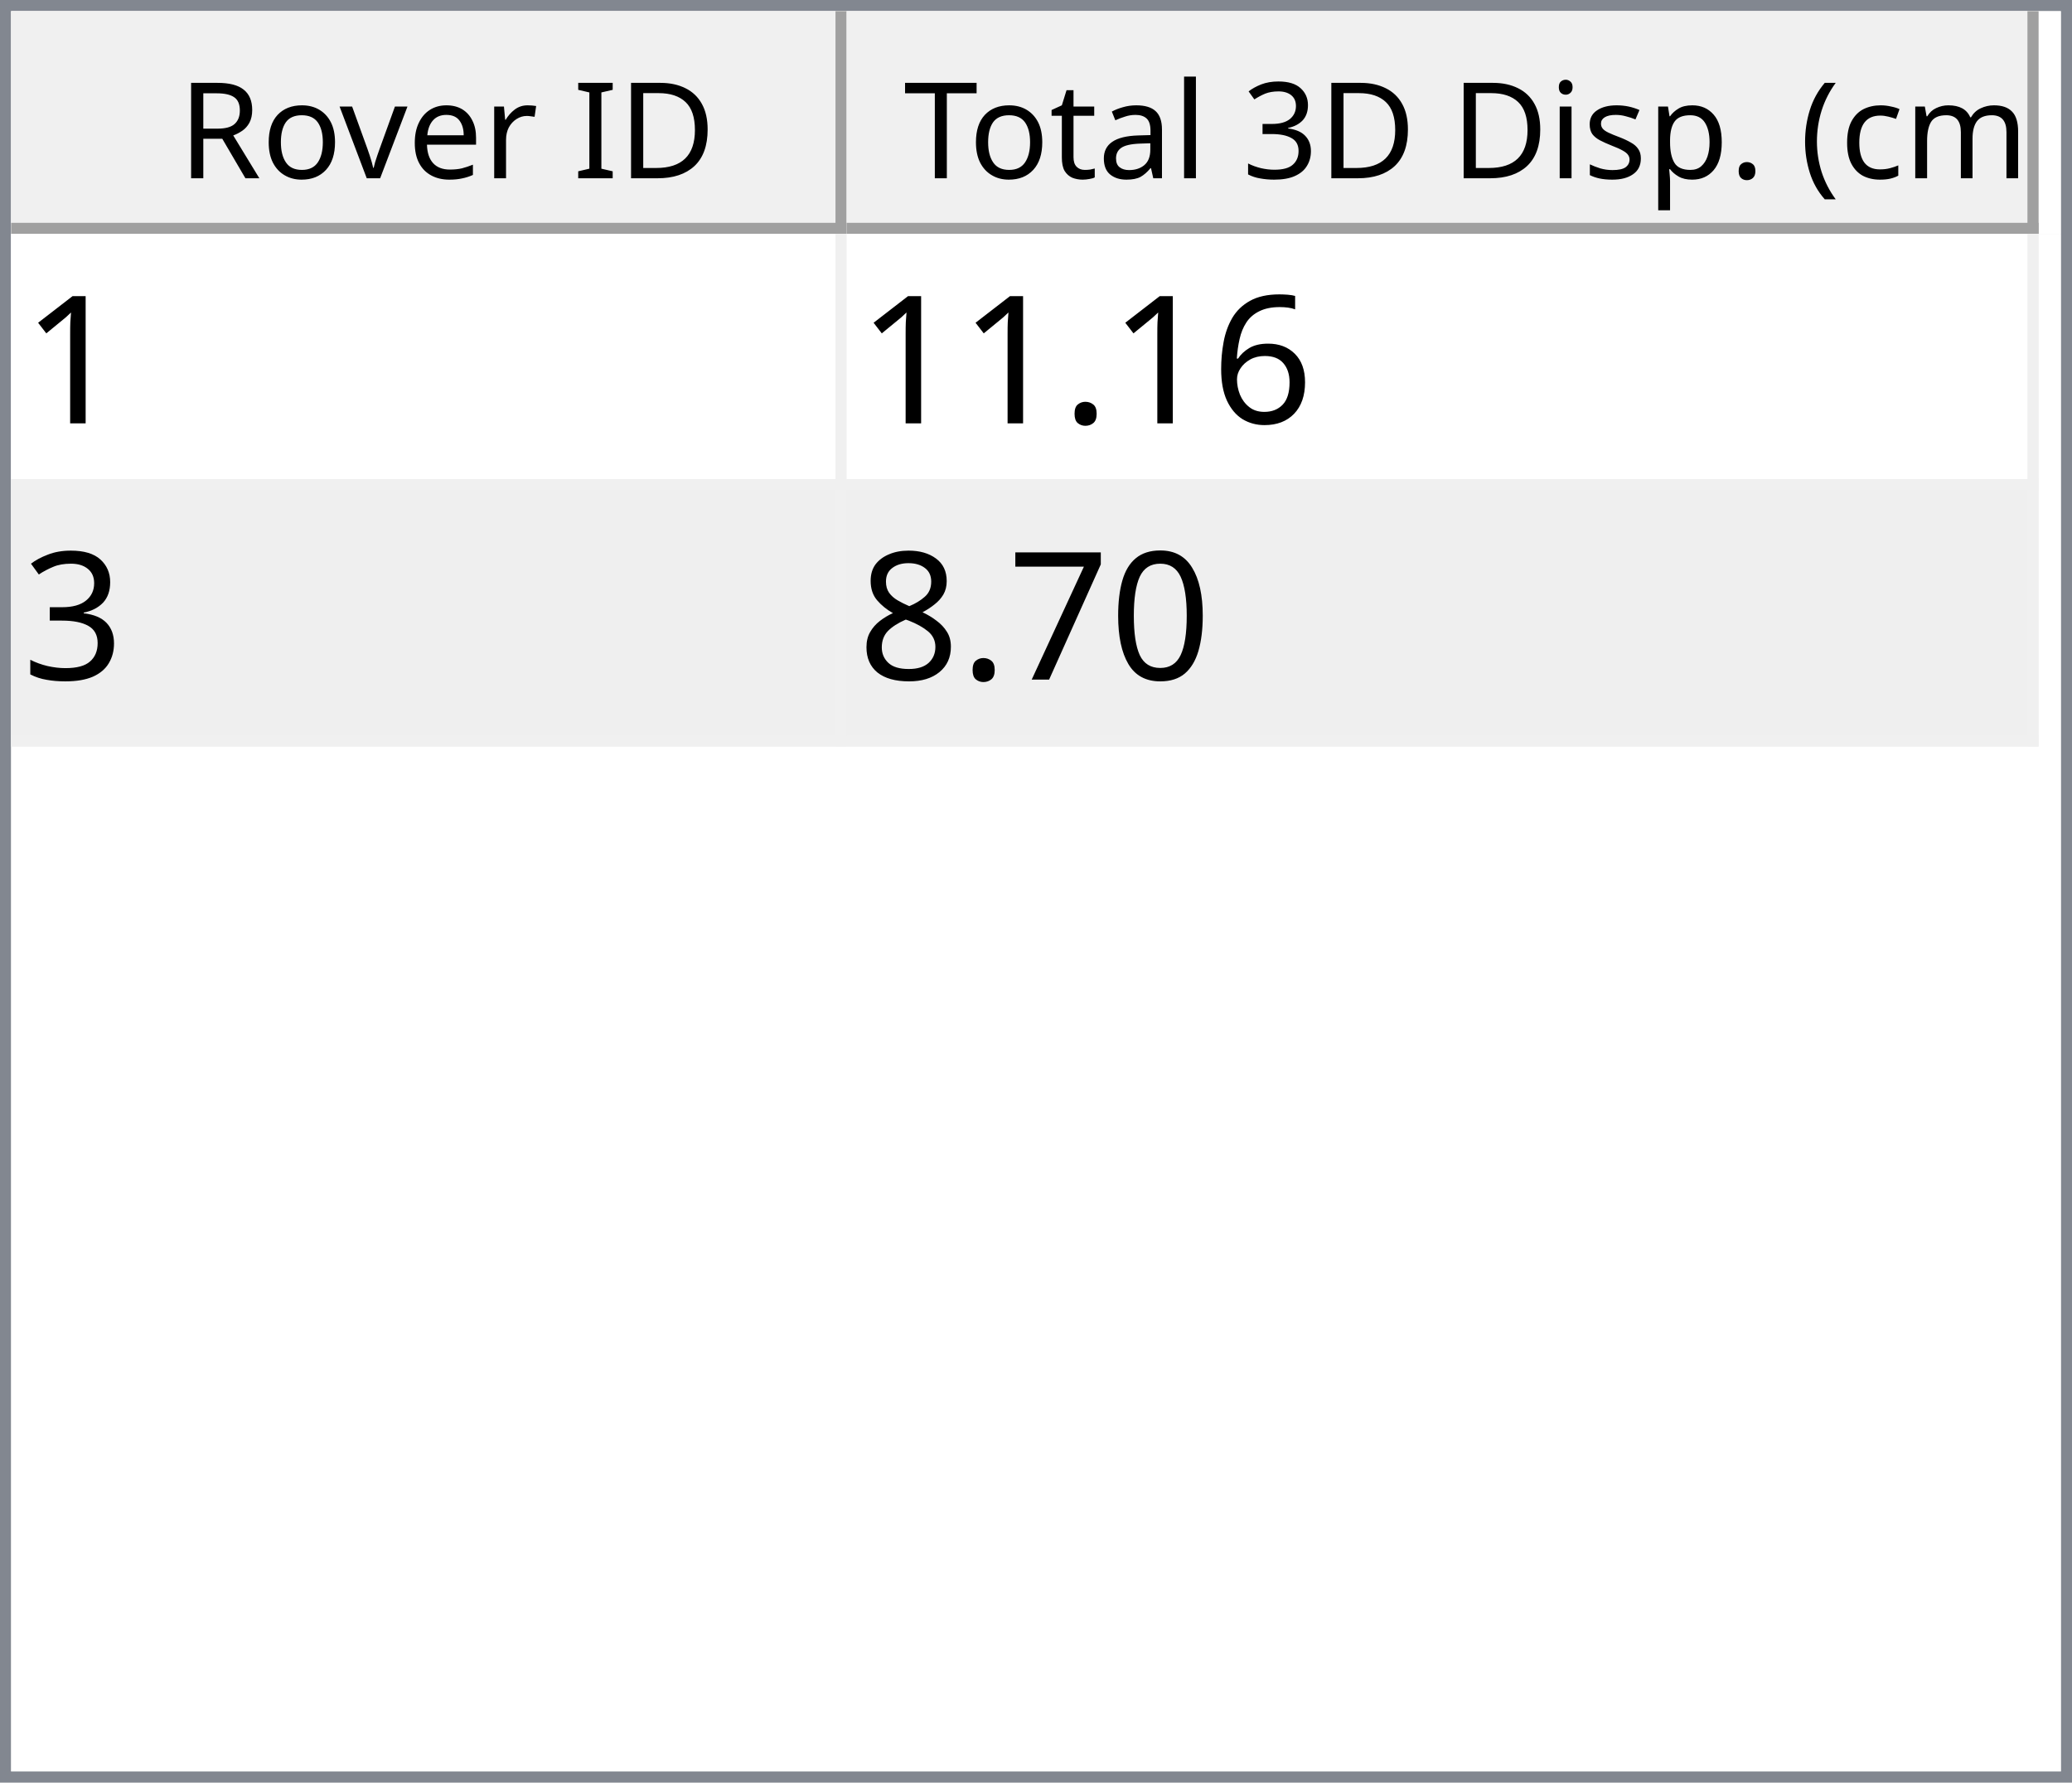
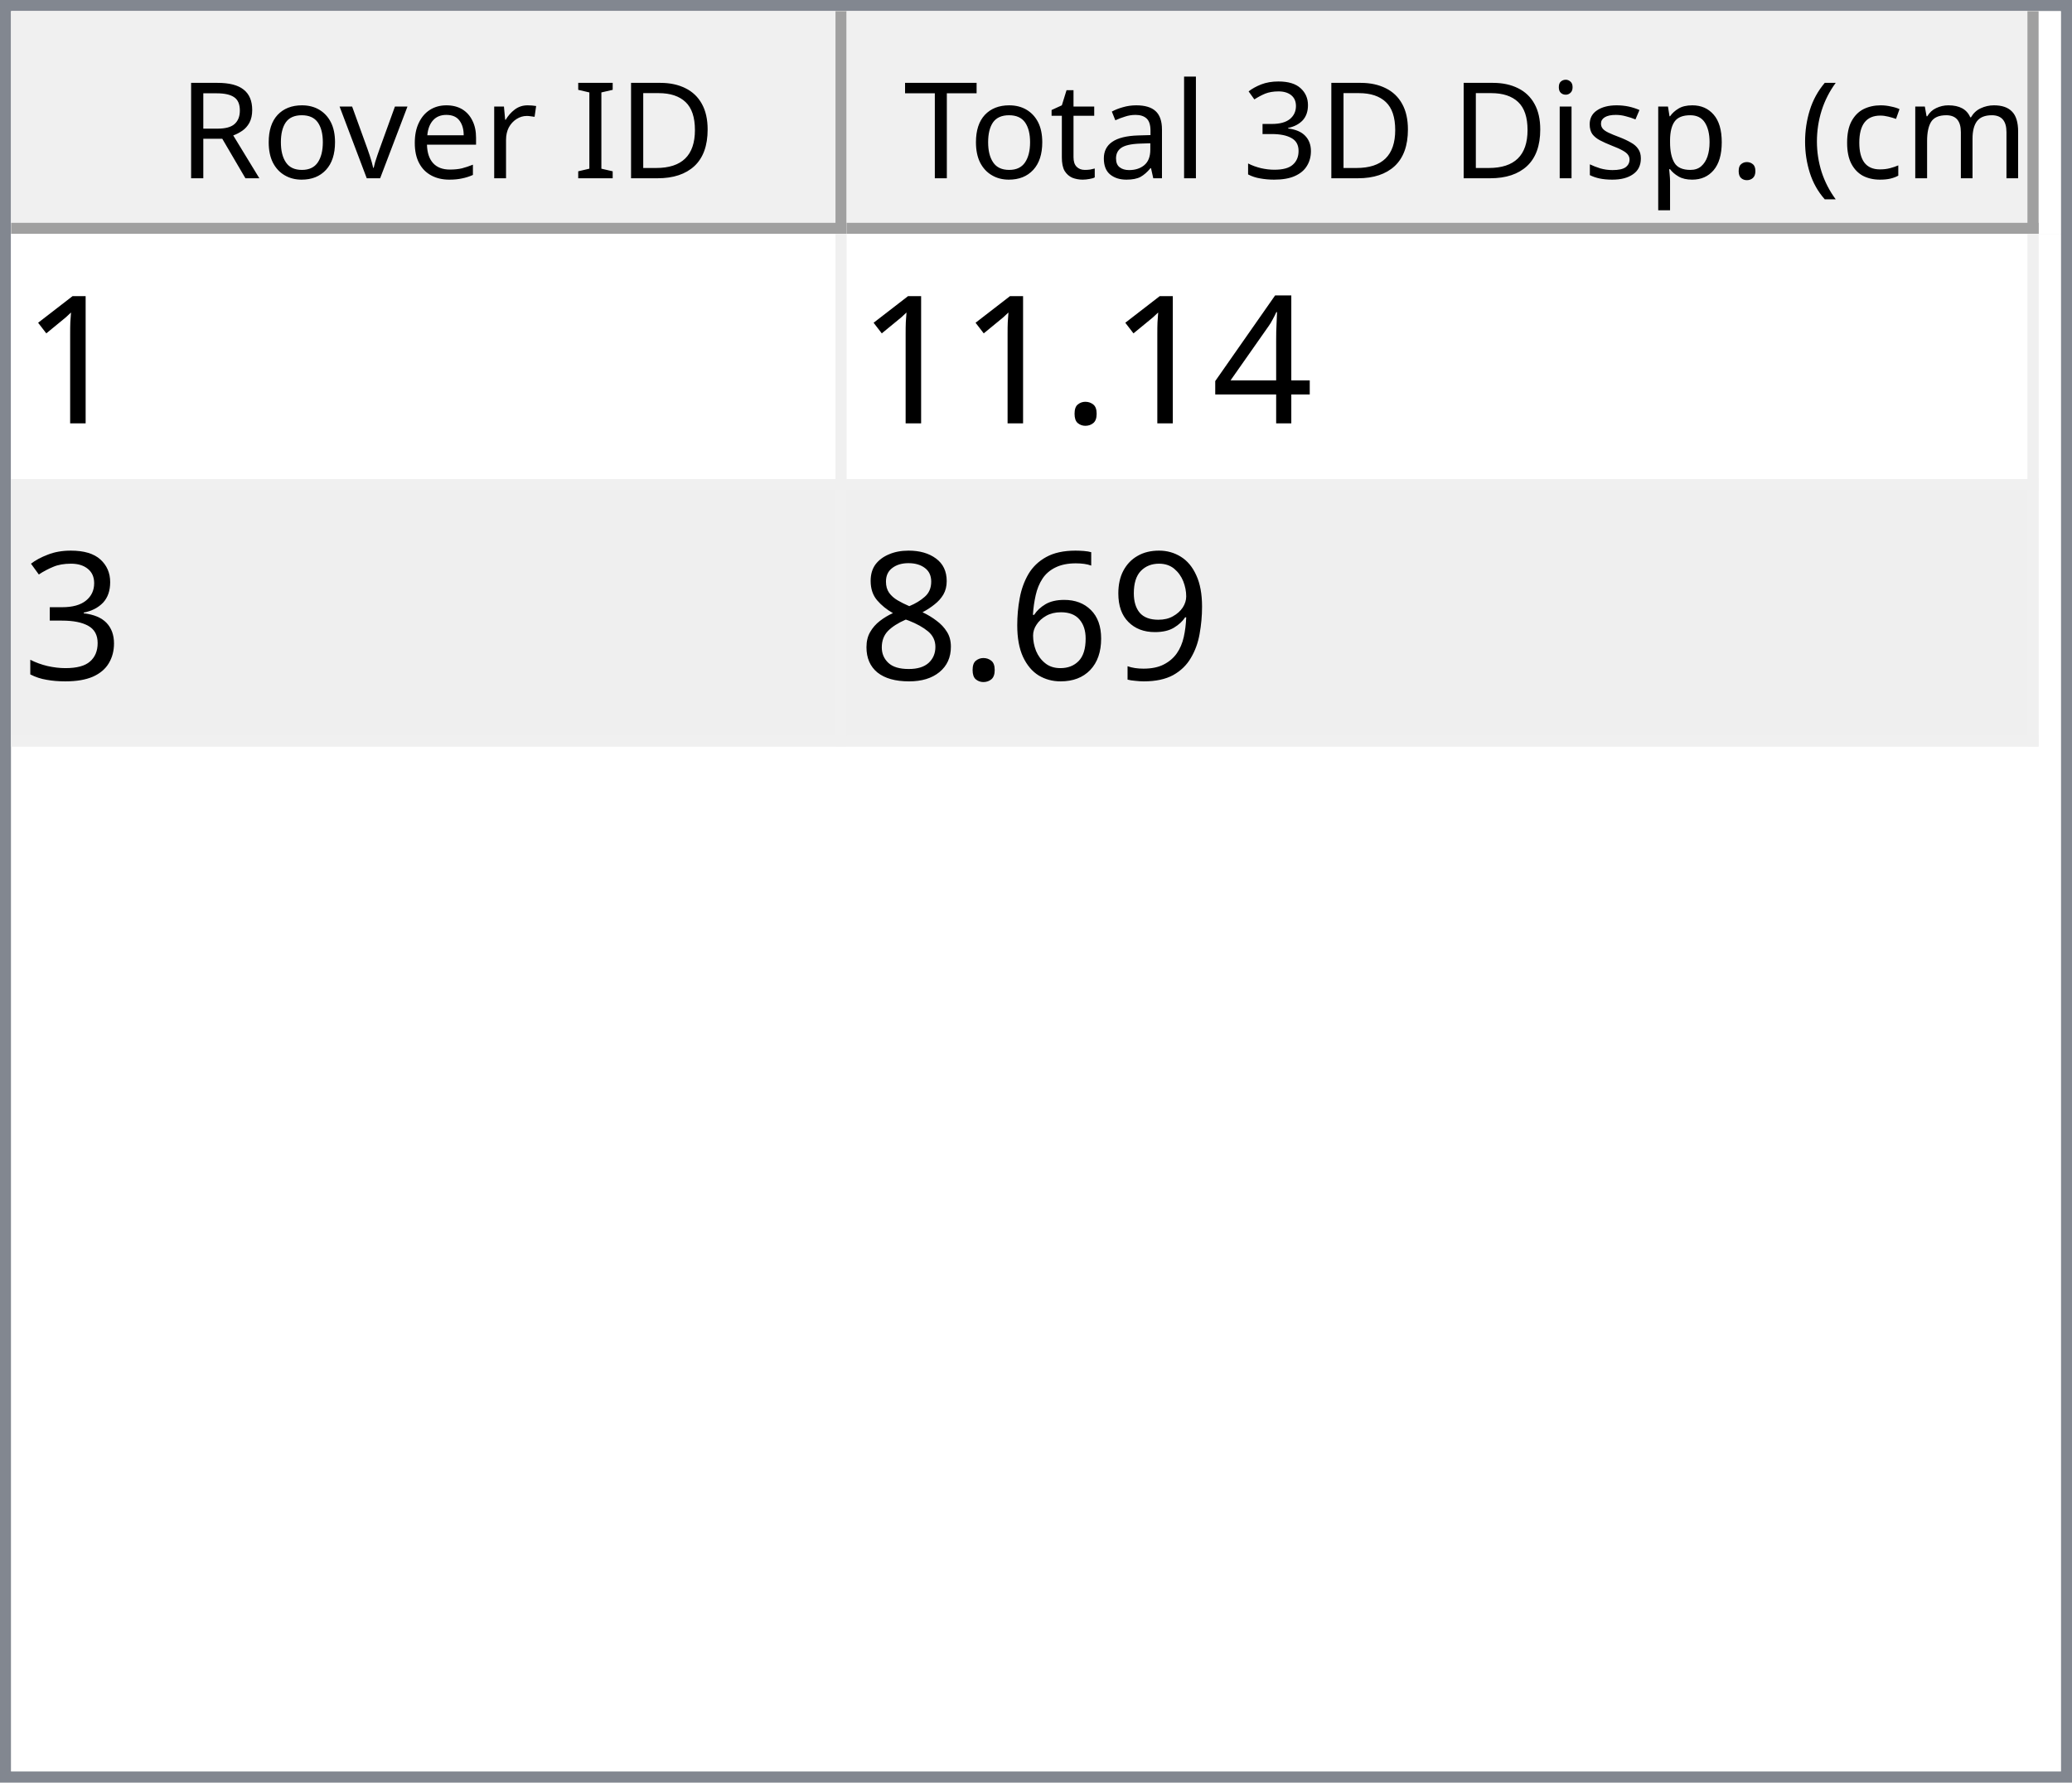
<svg xmlns="http://www.w3.org/2000/svg" style="fill-opacity:1; color-rendering:auto; color-interpolation:auto; text-rendering:auto; stroke:black; stroke-linecap:square; stroke-miterlimit:10; shape-rendering:auto; stroke-opacity:1; fill:black; stroke-dasharray:none; font-weight:normal; stroke-width:1; font-family:'Dialog'; font-style:normal; stroke-linejoin:miter; font-size:12px; stroke-dashoffset:0; image-rendering:auto;" width="186" height="160">
  <defs id="genericDefs" />
  <g>
    <defs id="defs1">
      <clipPath clipPathUnits="userSpaceOnUse" id="clipPath1">
        <path d="M0 0 L186 0 L186 160 L0 160 L0 0 Z" />
      </clipPath>
      <clipPath clipPathUnits="userSpaceOnUse" id="clipPath2">
        <path d="M0 0 L0 160 L186 160 L186 0 Z" />
      </clipPath>
      <clipPath clipPathUnits="userSpaceOnUse" id="clipPath3">
        <path d="M0 0 L0 20 L184 20 L184 0 Z" />
      </clipPath>
      <clipPath clipPathUnits="userSpaceOnUse" id="clipPath4">
        <path d="M0 0 L0 20 L75 20 L75 0 Z" />
      </clipPath>
      <clipPath clipPathUnits="userSpaceOnUse" id="clipPath5">
        <path d="M1 1 L1 19 L74 19 L74 1 Z" />
      </clipPath>
      <clipPath clipPathUnits="userSpaceOnUse" id="clipPath6">
        <path d="M0 0 L0 18 L73 18 L73 0 Z" />
      </clipPath>
      <clipPath clipPathUnits="userSpaceOnUse" id="clipPath7">
        <path d="M-0.5 -0.5 L-0.5 19.5 L74.5 19.5 L74.5 -0.5 Z" />
      </clipPath>
      <clipPath clipPathUnits="userSpaceOnUse" id="clipPath8">
        <path d="M0 0 L0 20 L107 20 L107 0 Z" />
      </clipPath>
      <clipPath clipPathUnits="userSpaceOnUse" id="clipPath9">
        <path d="M1 1 L1 19 L106 19 L106 1 Z" />
      </clipPath>
      <clipPath clipPathUnits="userSpaceOnUse" id="clipPath10">
        <path d="M0 0 L0 18 L105 18 L105 0 Z" />
      </clipPath>
      <clipPath clipPathUnits="userSpaceOnUse" id="clipPath11">
        <path d="M-0.5 -0.5 L-0.5 19.5 L106.5 19.5 L106.5 -0.5 Z" />
      </clipPath>
      <clipPath clipPathUnits="userSpaceOnUse" id="clipPath12">
        <path d="M0 0 L0 138 L184 138 L184 0 Z" />
      </clipPath>
      <clipPath clipPathUnits="userSpaceOnUse" id="clipPath13">
        <path d="M0 0 L0 46 L182 46 L182 0 Z" />
      </clipPath>
      <clipPath clipPathUnits="userSpaceOnUse" id="clipPath14">
        <path d="M-0.5 -0.5 L-0.5 45.5 L181.5 45.5 L181.5 -0.5 Z" />
      </clipPath>
      <clipPath clipPathUnits="userSpaceOnUse" id="clipPath15">
        <path d="M0 0 L0 22 L74 22 L74 0 Z" />
      </clipPath>
      <clipPath clipPathUnits="userSpaceOnUse" id="clipPath16">
        <path d="M0 0 L0 22 L106 22 L106 0 Z" />
      </clipPath>
      <font horiz-adv-x="64.551" id="font1">
        <font-face ascent="107.91" descent="25.098" units-per-em="100" style="font-style:normal; font-family:Segoe UI; font-weight:normal;" />
        <missing-glyph horiz-adv-x="64.551" d="M8.109 0 L8.109 68.266 L56.453 68.266 L56.453 0 L8.109 0 ZM15.328 7.234 L49.219 7.234 L49.219 61.031 L15.328 61.031 L15.328 7.234 Z" />
        <glyph unicode="D" horiz-adv-x="70.117" d="M9.188 0 L9.188 70.016 L28.516 70.016 Q65.531 70.016 65.531 35.891 Q65.531 19.672 55.25 9.836 Q44.969 0 27.734 0 L9.188 0 ZM17.391 62.594 L17.391 7.422 L27.828 7.422 Q41.609 7.422 49.273 14.797 Q56.938 22.172 56.938 35.688 Q56.938 62.594 28.328 62.594 L17.391 62.594 Z" />
        <glyph unicode="I" horiz-adv-x="26.611" d="M17.391 0 L9.188 0 L9.188 70.016 L17.391 70.016 L17.391 0 Z" />
        <glyph unicode=" " horiz-adv-x="27.393" d="" />
        <glyph unicode="r" horiz-adv-x="34.766" d="M34.188 41.891 Q32.078 43.5 28.125 43.5 Q23 43.5 19.555 38.672 Q16.109 33.844 16.109 25.484 L16.109 0 L8.109 0 L8.109 50 L16.109 50 L16.109 39.703 L16.312 39.703 Q18.016 44.969 21.531 47.922 Q25.047 50.875 29.391 50.875 Q32.516 50.875 34.188 50.203 L34.188 41.891 Z" />
        <glyph unicode="e" horiz-adv-x="52.295" d="M48.297 23 L12.984 23 Q13.188 14.656 17.484 10.109 Q21.781 5.562 29.297 5.562 Q37.75 5.562 44.828 11.141 L44.828 3.609 Q38.234 -1.172 27.391 -1.172 Q16.797 -1.172 10.742 5.641 Q4.688 12.453 4.688 24.812 Q4.688 36.469 11.305 43.82 Q17.922 51.172 27.734 51.172 Q37.547 51.172 42.922 44.828 Q48.297 38.484 48.297 27.203 L48.297 23 ZM40.094 29.781 Q40.047 36.719 36.75 40.578 Q33.453 44.438 27.594 44.438 Q21.922 44.438 17.969 40.383 Q14.016 36.328 13.094 29.781 L40.094 29.781 Z" />
        <glyph unicode="v" horiz-adv-x="47.9" d="M47.406 50 L27.484 0 L19.625 0 L0.688 50 L9.469 50 L22.172 13.672 Q23.578 9.672 23.922 6.688 L24.125 6.688 Q24.609 10.453 25.688 13.484 L38.969 50 L47.406 50 Z" />
        <glyph unicode="o" horiz-adv-x="58.594" d="M29 -1.172 Q17.922 -1.172 11.305 5.836 Q4.688 12.844 4.688 24.422 Q4.688 37.016 11.57 44.094 Q18.453 51.172 30.172 51.172 Q41.359 51.172 47.633 44.289 Q53.906 37.406 53.906 25.203 Q53.906 13.234 47.141 6.031 Q40.375 -1.172 29 -1.172 ZM29.594 44.438 Q21.875 44.438 17.383 39.188 Q12.891 33.938 12.891 24.703 Q12.891 15.828 17.43 10.695 Q21.969 5.562 29.594 5.562 Q37.359 5.562 41.531 10.594 Q45.703 15.625 45.703 24.906 Q45.703 34.281 41.531 39.359 Q37.359 44.438 29.594 44.438 Z" />
        <glyph unicode="R" horiz-adv-x="59.814" d="M59.375 0 L49.609 0 L37.891 19.625 Q36.281 22.359 34.766 24.289 Q33.25 26.219 31.664 27.438 Q30.078 28.656 28.25 29.219 Q26.422 29.781 24.125 29.781 L17.391 29.781 L17.391 0 L9.188 0 L9.188 70.016 L30.078 70.016 Q34.672 70.016 38.555 68.867 Q42.438 67.719 45.289 65.375 Q48.141 63.031 49.758 59.547 Q51.375 56.062 51.375 51.375 Q51.375 47.703 50.273 44.656 Q49.172 41.609 47.148 39.211 Q45.125 36.812 42.266 35.133 Q39.406 33.453 35.844 32.516 L35.844 32.328 Q37.594 31.547 38.891 30.547 Q40.188 29.547 41.359 28.18 Q42.531 26.812 43.68 25.078 Q44.828 23.344 46.234 21.047 L59.375 0 ZM17.391 62.594 L17.391 37.203 L28.516 37.203 Q31.594 37.203 34.203 38.133 Q36.812 39.062 38.719 40.797 Q40.625 42.531 41.703 45.047 Q42.781 47.562 42.781 50.688 Q42.781 56.297 39.141 59.445 Q35.5 62.594 28.609 62.594 L17.391 62.594 Z" />
        <glyph unicode=")" horiz-adv-x="30.176" d="M8.297 -15.922 L1.172 -15.922 Q16.406 2.344 16.406 26.812 Q16.406 51.469 1.078 70.016 L8.297 70.016 Q23.531 52.156 23.531 26.703 Q23.531 1.375 8.297 -15.922 Z" />
        <glyph unicode="m" horiz-adv-x="86.133" d="M79.109 0 L71.094 0 L71.094 28.719 Q71.094 37.016 68.531 40.727 Q65.969 44.438 59.906 44.438 Q54.781 44.438 51.195 39.75 Q47.609 35.062 47.609 28.516 L47.609 0 L39.594 0 L39.594 29.688 Q39.594 44.438 28.219 44.438 Q22.953 44.438 19.531 40.016 Q16.109 35.594 16.109 28.516 L16.109 0 L8.109 0 L8.109 50 L16.109 50 L16.109 42.094 L16.312 42.094 Q21.625 51.172 31.844 51.172 Q36.969 51.172 40.773 48.312 Q44.578 45.453 46 40.828 Q51.562 51.172 62.594 51.172 Q79.109 51.172 79.109 30.812 L79.109 0 Z" />
        <glyph unicode="c" horiz-adv-x="46.191" d="M42.188 2.297 Q36.422 -1.172 28.516 -1.172 Q17.828 -1.172 11.258 5.789 Q4.688 12.75 4.688 23.828 Q4.688 36.188 11.766 43.68 Q18.844 51.172 30.672 51.172 Q37.25 51.172 42.281 48.734 L42.281 40.531 Q36.719 44.438 30.375 44.438 Q22.703 44.438 17.797 38.945 Q12.891 33.453 12.891 24.516 Q12.891 15.719 17.508 10.641 Q22.125 5.562 29.891 5.562 Q36.422 5.562 42.188 9.906 L42.188 2.297 Z" />
        <glyph unicode="(" horiz-adv-x="30.176" d="M29.109 -15.922 L21.969 -15.922 Q6.844 1.375 6.844 26.703 Q6.844 52.156 21.969 70.016 L29.203 70.016 Q13.875 51.469 13.875 26.812 Q13.875 2.344 29.109 -15.922 Z" />
        <glyph unicode="." horiz-adv-x="21.68" d="M10.891 -1.078 Q8.641 -1.078 7.055 0.539 Q5.469 2.156 5.469 4.391 Q5.469 6.641 7.055 8.273 Q8.641 9.906 10.891 9.906 Q13.188 9.906 14.797 8.273 Q16.406 6.641 16.406 4.391 Q16.406 2.156 14.797 0.539 Q13.188 -1.078 10.891 -1.078 Z" />
        <glyph unicode="p" horiz-adv-x="58.789" d="M16.312 7.234 L16.109 7.234 L16.109 -23 L8.109 -23 L8.109 50 L16.109 50 L16.109 41.219 L16.312 41.219 Q22.219 51.172 33.594 51.172 Q43.266 51.172 48.688 44.461 Q54.109 37.75 54.109 26.469 Q54.109 13.922 48 6.375 Q41.891 -1.172 31.297 -1.172 Q21.578 -1.172 16.312 7.234 ZM16.109 27.391 L16.109 20.406 Q16.109 14.203 20.141 9.883 Q24.172 5.562 30.375 5.562 Q37.641 5.562 41.773 11.133 Q45.906 16.703 45.906 26.609 Q45.906 34.969 42.047 39.703 Q38.188 44.438 31.594 44.438 Q24.609 44.438 20.359 39.578 Q16.109 34.719 16.109 27.391 Z" />
        <glyph unicode="s" horiz-adv-x="42.432" d="M5.078 1.812 L5.078 10.406 Q11.625 5.562 19.484 5.562 Q30.031 5.562 30.031 12.594 Q30.031 14.594 29.125 15.992 Q28.219 17.391 26.68 18.461 Q25.141 19.531 23.07 20.383 Q21 21.234 18.609 22.172 Q15.281 23.484 12.766 24.828 Q10.25 26.172 8.57 27.859 Q6.891 29.547 6.031 31.695 Q5.172 33.844 5.172 36.719 Q5.172 40.234 6.789 42.945 Q8.406 45.656 11.086 47.484 Q13.766 49.312 17.211 50.242 Q20.656 51.172 24.312 51.172 Q30.812 51.172 35.938 48.922 L35.938 40.828 Q30.422 44.438 23.25 44.438 Q21 44.438 19.195 43.922 Q17.391 43.406 16.094 42.477 Q14.797 41.547 14.086 40.258 Q13.375 38.969 13.375 37.406 Q13.375 35.453 14.086 34.133 Q14.797 32.812 16.164 31.789 Q17.531 30.766 19.484 29.938 Q21.438 29.109 23.922 28.125 Q27.25 26.859 29.883 25.516 Q32.516 24.172 34.375 22.484 Q36.234 20.797 37.234 18.602 Q38.234 16.406 38.234 13.375 Q38.234 9.672 36.602 6.938 Q34.969 4.203 32.234 2.398 Q29.5 0.594 25.93 -0.289 Q22.359 -1.172 18.453 -1.172 Q10.75 -1.172 5.078 1.812 Z" />
        <glyph unicode="i" horiz-adv-x="24.219" d="M12.203 62.703 Q10.062 62.703 8.547 64.164 Q7.031 65.625 7.031 67.875 Q7.031 70.125 8.547 71.609 Q10.062 73.094 12.203 73.094 Q14.406 73.094 15.945 71.609 Q17.484 70.125 17.484 67.875 Q17.484 65.719 15.945 64.211 Q14.406 62.703 12.203 62.703 ZM16.109 0 L8.109 0 L8.109 50 L16.109 50 L16.109 0 Z" />
        <glyph unicode="3" horiz-adv-x="53.906" d="M46.531 19.828 Q46.531 15.094 44.75 11.211 Q42.969 7.328 39.719 4.57 Q36.469 1.812 31.93 0.297 Q27.391 -1.219 21.922 -1.219 Q11.922 -1.219 6 2.594 L6 11.188 Q13.094 5.609 22.219 5.609 Q25.875 5.609 28.828 6.539 Q31.781 7.469 33.906 9.227 Q36.031 10.984 37.18 13.477 Q38.328 15.969 38.328 19.094 Q38.328 32.812 18.797 32.812 L12.984 32.812 L12.984 39.594 L18.5 39.594 Q35.797 39.594 35.797 52.484 Q35.797 64.406 22.609 64.406 Q15.188 64.406 8.688 59.422 L8.688 67.188 Q15.375 71.188 24.609 71.188 Q29 71.188 32.57 69.969 Q36.141 68.75 38.68 66.555 Q41.219 64.359 42.609 61.281 Q44 58.203 44 54.5 Q44 40.672 30.031 36.719 L30.031 36.531 Q33.594 36.141 36.625 34.797 Q39.656 33.453 41.852 31.305 Q44.047 29.156 45.289 26.25 Q46.531 23.344 46.531 19.828 Z" />
        <glyph unicode="l" horiz-adv-x="24.219" d="M16.109 0 L8.109 0 L8.109 74.031 L16.109 74.031 L16.109 0 Z" />
        <glyph unicode="a" horiz-adv-x="50.879" d="M43.891 0 L35.891 0 L35.891 7.812 L35.688 7.812 Q30.469 -1.172 20.312 -1.172 Q12.844 -1.172 8.617 2.781 Q4.391 6.734 4.391 13.281 Q4.391 27.297 20.906 29.594 L35.891 31.688 Q35.891 44.438 25.594 44.438 Q16.547 44.438 9.281 38.281 L9.281 46.484 Q16.656 51.172 26.266 51.172 Q43.891 51.172 43.891 32.516 L43.891 0 ZM35.891 25.297 L23.828 23.641 Q18.266 22.859 15.43 20.875 Q12.594 18.891 12.594 13.875 Q12.594 10.203 15.211 7.883 Q17.828 5.562 22.172 5.562 Q28.125 5.562 32.008 9.742 Q35.891 13.922 35.891 20.312 L35.891 25.297 Z" />
        <glyph unicode="t" horiz-adv-x="33.887" d="M31.297 0.484 Q28.469 -1.078 23.828 -1.078 Q10.688 -1.078 10.688 13.578 L10.688 43.172 L2.094 43.172 L2.094 50 L10.688 50 L10.688 62.203 L18.703 64.797 L18.703 50 L31.297 50 L31.297 43.172 L18.703 43.172 L18.703 14.984 Q18.703 9.969 20.414 7.82 Q22.125 5.672 26.078 5.672 Q29.109 5.672 31.297 7.328 L31.297 0.484 Z" />
        <glyph unicode="T" horiz-adv-x="52.393" d="M50.594 62.594 L30.375 62.594 L30.375 0 L22.172 0 L22.172 62.594 L2 62.594 L2 70.016 L50.594 70.016 L50.594 62.594 Z" />
      </font>
      <font horiz-adv-x="75.0" id="font2">
        <font-face ascent="100.537" descent="21.973" units-per-em="100" style="font-style:normal; font-family:sans-serif; font-weight:normal;" />
        <missing-glyph horiz-adv-x="75.0" d="M12.5 0 L12.5 62.5 L62.5 62.5 L62.5 0 L12.5 0 ZM14.062 1.562 L60.938 1.562 L60.938 60.938 L14.062 60.938 L14.062 1.562 Z" />
        <glyph unicode="1" horiz-adv-x="55.615" d="M37.25 0 L28.469 0 L28.469 56 Q25.297 52.984 20.141 49.953 Q14.984 46.922 10.891 45.406 L10.891 53.906 Q18.266 57.375 23.781 62.305 Q29.297 67.234 31.594 71.875 L37.25 71.875 L37.25 0 Z" />
-         <glyph unicode="6" horiz-adv-x="55.615" d="M49.75 54.047 L41.016 53.375 Q39.844 58.547 37.703 60.891 Q34.125 64.656 28.906 64.656 Q24.703 64.656 21.531 62.312 Q17.391 59.281 14.992 53.469 Q12.594 47.656 12.5 36.922 Q15.672 41.75 20.266 44.094 Q24.859 46.438 29.891 46.438 Q38.672 46.438 44.852 39.969 Q51.031 33.5 51.031 23.25 Q51.031 16.5 48.125 10.719 Q45.219 4.938 40.141 1.859 Q35.062 -1.219 28.609 -1.219 Q17.625 -1.219 10.695 6.859 Q3.766 14.938 3.766 33.5 Q3.766 54.25 11.422 63.672 Q18.109 71.875 29.438 71.875 Q37.891 71.875 43.289 67.141 Q48.688 62.406 49.75 54.047 ZM13.875 23.188 Q13.875 18.656 15.797 14.508 Q17.719 10.359 21.188 8.18 Q24.656 6 28.469 6 Q34.031 6 38.039 10.492 Q42.047 14.984 42.047 22.703 Q42.047 30.125 38.086 34.398 Q34.125 38.672 28.125 38.672 Q22.172 38.672 18.023 34.398 Q13.875 30.125 13.875 23.188 Z" />
+         <glyph unicode="4" horiz-adv-x="55.615" d="M32.328 0 L32.328 17.141 L1.266 17.141 L1.266 25.203 L33.938 71.578 L41.109 71.578 L41.109 25.203 L50.781 25.203 L50.781 17.141 L41.109 17.141 L41.109 0 L32.328 0 ZM32.328 25.203 L32.328 57.469 L9.906 25.203 L32.328 25.203 Z" />
        <glyph unicode="." horiz-adv-x="27.783" d="M9.078 0 L9.078 10.016 L19.094 10.016 L19.094 0 L9.078 0 Z" />
        <glyph unicode="3" horiz-adv-x="55.615" d="M4.203 18.891 L12.984 20.062 Q14.5 12.594 18.141 9.297 Q21.781 6 27 6 Q33.203 6 37.477 10.297 Q41.75 14.594 41.75 20.953 Q41.75 27 37.797 30.93 Q33.844 34.859 27.734 34.859 Q25.25 34.859 21.531 33.891 L22.516 41.609 Q23.391 41.5 23.922 41.5 Q29.547 41.5 34.039 44.43 Q38.531 47.359 38.531 53.469 Q38.531 58.297 35.258 61.477 Q31.984 64.656 26.812 64.656 Q21.688 64.656 18.266 61.43 Q14.844 58.203 13.875 51.766 L5.078 53.328 Q6.688 62.156 12.398 67.016 Q18.109 71.875 26.609 71.875 Q32.469 71.875 37.398 69.359 Q42.328 66.844 44.945 62.5 Q47.562 58.156 47.562 53.266 Q47.562 48.641 45.07 44.828 Q42.578 41.016 37.703 38.766 Q44.047 37.312 47.562 32.695 Q51.078 28.078 51.078 21.141 Q51.078 11.766 44.242 5.25 Q37.406 -1.266 26.953 -1.266 Q17.531 -1.266 11.305 4.352 Q5.078 9.969 4.203 18.891 Z" />
-         <glyph unicode="0" horiz-adv-x="55.615" d="M4.156 35.297 Q4.156 48 6.766 55.742 Q9.375 63.484 14.523 67.68 Q19.672 71.875 27.484 71.875 Q33.25 71.875 37.594 69.555 Q41.938 67.234 44.773 62.867 Q47.609 58.5 49.219 52.227 Q50.828 45.953 50.828 35.297 Q50.828 22.703 48.242 14.969 Q45.656 7.234 40.508 3.008 Q35.359 -1.219 27.484 -1.219 Q17.141 -1.219 11.234 6.203 Q4.156 15.141 4.156 35.297 ZM13.188 35.297 Q13.188 17.672 17.312 11.836 Q21.438 6 27.484 6 Q33.547 6 37.672 11.859 Q41.797 17.719 41.797 35.297 Q41.797 52.984 37.672 58.789 Q33.547 64.594 27.391 64.594 Q21.344 64.594 17.719 59.469 Q13.188 52.938 13.188 35.297 Z" />
-         <glyph unicode="7" horiz-adv-x="55.615" d="M4.734 62.203 L4.734 70.656 L51.078 70.656 L51.078 63.812 Q44.234 56.547 37.523 44.484 Q30.812 32.422 27.156 19.672 Q24.516 10.688 23.781 0 L14.75 0 Q14.891 8.453 18.062 20.414 Q21.234 32.375 27.172 43.484 Q33.109 54.594 39.797 62.203 L4.734 62.203 Z" />
+         <glyph unicode="9" horiz-adv-x="55.615" d="M5.469 16.547 L13.922 17.328 Q14.984 11.375 18.016 8.688 Q21.047 6 25.781 6 Q29.828 6 32.883 7.859 Q35.938 9.719 37.891 12.82 Q39.844 15.922 41.164 21.195 Q42.484 26.469 42.484 31.938 Q42.484 32.516 42.438 33.688 Q39.797 29.5 35.234 26.883 Q30.672 24.266 25.344 24.266 Q16.453 24.266 10.305 30.711 Q4.156 37.156 4.156 47.703 Q4.156 58.594 10.578 65.234 Q17 71.875 26.656 71.875 Q33.641 71.875 39.43 68.117 Q45.219 64.359 48.219 57.398 Q51.219 50.438 51.219 37.25 Q51.219 23.531 48.242 15.406 Q45.266 7.281 39.383 3.031 Q33.5 -1.219 25.594 -1.219 Q17.188 -1.219 11.867 3.445 Q6.547 8.109 5.469 16.547 ZM41.453 48.141 Q41.453 55.719 37.43 60.156 Q33.406 64.594 27.734 64.594 Q21.875 64.594 17.531 59.812 Q13.188 55.031 13.188 47.406 Q13.188 40.578 17.312 36.305 Q21.438 32.031 27.484 32.031 Q33.594 32.031 37.523 36.305 Q41.453 40.578 41.453 48.141 Z" />
+         <glyph unicode="6" horiz-adv-x="55.615" d="M49.75 54.047 L41.016 53.375 Q39.844 58.547 37.703 60.891 Q34.125 64.656 28.906 64.656 Q24.703 64.656 21.531 62.312 Q17.391 59.281 14.992 53.469 Q12.594 47.656 12.5 36.922 Q15.672 41.75 20.266 44.094 Q24.859 46.438 29.891 46.438 Q38.672 46.438 44.852 39.969 Q51.031 33.5 51.031 23.25 Q51.031 16.5 48.125 10.719 Q45.219 4.938 40.141 1.859 Q35.062 -1.219 28.609 -1.219 Q17.625 -1.219 10.695 6.859 Q3.766 14.938 3.766 33.5 Q3.766 54.25 11.422 63.672 Q18.109 71.875 29.438 71.875 Q37.891 71.875 43.289 67.141 Q48.688 62.406 49.75 54.047 ZM13.875 23.188 Q13.875 18.656 15.797 14.508 Q17.719 10.359 21.188 8.18 Q24.656 6 28.469 6 Q34.031 6 38.039 10.492 Q42.047 14.984 42.047 22.703 Q42.047 30.125 38.086 34.398 Q34.125 38.672 28.125 38.672 Q22.172 38.672 18.023 34.398 Q13.875 30.125 13.875 23.188 Z" />
        <glyph unicode="8" horiz-adv-x="55.615" d="M17.672 38.812 Q12.203 40.828 9.57 44.539 Q6.938 48.25 6.938 53.422 Q6.938 61.234 12.555 66.555 Q18.172 71.875 27.484 71.875 Q36.859 71.875 42.578 66.43 Q48.297 60.984 48.297 53.172 Q48.297 48.188 45.68 44.508 Q43.062 40.828 37.75 38.812 Q44.344 36.672 47.781 31.883 Q51.219 27.094 51.219 20.453 Q51.219 11.281 44.727 5.031 Q38.234 -1.219 27.641 -1.219 Q17.047 -1.219 10.547 5.055 Q4.047 11.328 4.047 20.703 Q4.047 27.688 7.594 32.398 Q11.141 37.109 17.672 38.812 ZM15.922 53.719 Q15.922 48.641 19.195 45.414 Q22.469 42.188 27.688 42.188 Q32.766 42.188 36.016 45.383 Q39.266 48.578 39.266 53.219 Q39.266 58.062 35.914 61.359 Q32.562 64.656 27.594 64.656 Q22.562 64.656 19.242 61.43 Q15.922 58.203 15.922 53.719 ZM13.094 20.656 Q13.094 16.891 14.875 13.375 Q16.656 9.859 20.172 7.93 Q23.688 6 27.734 6 Q34.031 6 38.133 10.055 Q42.234 14.109 42.234 20.359 Q42.234 26.703 38.016 30.859 Q33.797 35.016 27.438 35.016 Q21.234 35.016 17.164 30.914 Q13.094 26.812 13.094 20.656 Z" />
      </font>
    </defs>
    <g style="fill:white; stroke:white;">
      <rect x="0" y="0" width="186" style="clip-path:url(#clipPath1); stroke:none;" height="160" />
    </g>
    <g style="fill:white; text-rendering:optimizeSpeed; color-rendering:optimizeSpeed; image-rendering:optimizeSpeed; shape-rendering:crispEdges; stroke:white; color-interpolation:sRGB;">
      <rect x="0" width="186" height="160" y="0" style="stroke:none;" />
      <path style="stroke:none;" d="M0 160 L186 160 L186 0 L0 0 Z" />
    </g>
    <g style="fill:rgb(240,240,240); font-family:'Segoe UI'; stroke:rgb(240,240,240);">
      <rect x="0" y="0" width="186" style="clip-path:url(#clipPath2); stroke:none;" height="160" />
    </g>
    <g style="fill:rgb(130,135,144); font-family:'Segoe UI'; stroke:rgb(130,135,144);">
      <path d="M0 0 L186 0 L186 160 L0 160 L0 0 ZM1 1 L185 1 L185 159 L1 159 L1 1 Z" style="fill-rule:evenodd; clip-path:url(#clipPath2); stroke:none;" />
    </g>
    <g style="fill:white; font-family:'Segoe UI'; stroke:white;" transform="translate(1,1)">
      <rect x="0" y="0" width="184" style="clip-path:url(#clipPath3); stroke:none;" height="20" />
    </g>
    <g style="fill:rgb(240,240,240); font-family:'Segoe UI'; stroke:rgb(240,240,240);" transform="translate(1,1)">
      <rect x="0" y="0" width="75" style="clip-path:url(#clipPath4); stroke:none;" height="20" />
    </g>
    <g style="font-family:'Segoe UI';" transform="translate(2,2)">
      <text x="14" xml:space="preserve" y="14" style="clip-path:url(#clipPath6); stroke:none;">Rover ID</text>
    </g>
    <g style="fill:rgb(160,160,160); font-family:'Segoe UI'; stroke:rgb(160,160,160); stroke-linejoin:bevel;" transform="translate(1.5,1.5)">
      <line x1="74" x2="74" y1="0" style="fill:none; clip-path:url(#clipPath7);" y2="19" />
    </g>
    <g style="fill:rgb(160,160,160); font-family:'Segoe UI'; stroke:rgb(160,160,160); stroke-linejoin:bevel;" transform="matrix(1,0,0,1,1,1) translate(0.5,0.5)">
      <line x1="0" x2="74" y1="19" style="fill:none; clip-path:url(#clipPath7);" y2="19" />
    </g>
    <g style="fill:rgb(240,240,240); font-family:'Segoe UI'; stroke:rgb(240,240,240);" transform="translate(76,1)">
      <rect x="0" y="0" width="107" style="clip-path:url(#clipPath8); stroke:none;" height="20" />
    </g>
    <g style="font-family:'Segoe UI';" transform="translate(77,2)">
      <text x="1" xml:space="preserve" y="14" style="clip-path:url(#clipPath10); stroke:none;"> Total 3D Disp. (cm)</text>
    </g>
    <g style="fill:rgb(160,160,160); font-family:'Segoe UI'; stroke:rgb(160,160,160); stroke-linejoin:bevel;" transform="translate(76.5,1.5)">
      <line x1="106" x2="106" y1="0" style="fill:none; clip-path:url(#clipPath11);" y2="19" />
    </g>
    <g style="fill:rgb(160,160,160); font-family:'Segoe UI'; stroke:rgb(160,160,160); stroke-linejoin:bevel;" transform="matrix(1,0,0,1,76,1) translate(0.5,0.5)">
      <line x1="0" x2="106" y1="19" style="fill:none; clip-path:url(#clipPath11);" y2="19" />
    </g>
    <g style="fill:white; font-family:'Segoe UI'; stroke:white;" transform="translate(1,21)">
      <rect x="0" y="0" width="184" style="clip-path:url(#clipPath12); stroke:none;" height="138" />
    </g>
    <g style="fill:rgb(240,240,240); font-size:16px; font-family:sans-serif; stroke:rgb(240,240,240);" transform="translate(1,21)">
      <rect x="0" y="0" width="182" style="clip-path:url(#clipPath13); stroke:none;" height="46" />
      <line transform="translate(0.5,0.5)" x1="0" x2="181" y1="22" style="clip-path:url(#clipPath14); fill:none; stroke-linejoin:bevel;" y2="22" />
    </g>
    <g transform="matrix(1,0,0,1,1,21) translate(0.5,0.5)" style="fill:rgb(240,240,240); font-size:16px; font-family:sans-serif; stroke:rgb(240,240,240); stroke-linejoin:bevel;">
      <line x1="0" x2="181" y1="45" style="fill:none; clip-path:url(#clipPath14);" y2="45" />
    </g>
    <g transform="matrix(1,0,0,1,1,21) translate(0.5,0.5)" style="fill:rgb(240,240,240); font-size:16px; font-family:sans-serif; stroke:rgb(240,240,240); stroke-linejoin:bevel;">
      <line x1="74" x2="74" y1="0" style="fill:none; clip-path:url(#clipPath14);" y2="45" />
    </g>
    <g transform="matrix(1,0,0,1,1,21) translate(0.5,0.5)" style="fill:rgb(240,240,240); font-size:16px; font-family:sans-serif; stroke:rgb(240,240,240); stroke-linejoin:bevel;">
      <line x1="181" x2="181" y1="0" style="fill:none; clip-path:url(#clipPath14);" y2="45" />
    </g>
    <g style="fill:white; font-size:16px; font-family:sans-serif; stroke:white;" transform="matrix(1,0,0,1,1,21)">
      <rect x="0" y="0" width="74" style="clip-path:url(#clipPath15); stroke:none;" height="22" />
      <text x="1" y="17" style="fill:black; clip-path:url(#clipPath15); stroke:none;" xml:space="preserve">1</text>
    </g>
    <g style="fill:white; font-size:16px; font-family:sans-serif; stroke:white;" transform="matrix(1,0,0,1,1,21) translate(75,0)">
      <rect x="0" y="0" width="106" style="clip-path:url(#clipPath16); stroke:none;" height="22" />
-       <text x="1" y="17" style="fill:black; clip-path:url(#clipPath16); stroke:none;" xml:space="preserve">11.16</text>
+       <text x="1" y="17" style="fill:black; clip-path:url(#clipPath16); stroke:none;" xml:space="preserve">11.14</text>
    </g>
    <g style="fill:rgb(239,239,239); font-size:16px; font-family:sans-serif; stroke:rgb(239,239,239);" transform="matrix(1,0,0,1,1,21) translate(0,23)">
      <rect x="0" y="0" width="74" style="clip-path:url(#clipPath15); stroke:none;" height="22" />
      <text x="1" y="17" style="fill:black; clip-path:url(#clipPath15); stroke:none;" xml:space="preserve">3</text>
    </g>
    <g style="fill:rgb(239,239,239); font-size:16px; font-family:sans-serif; stroke:rgb(239,239,239);" transform="matrix(1,0,0,1,1,21) translate(75,23)">
      <rect x="0" y="0" width="106" style="clip-path:url(#clipPath16); stroke:none;" height="22" />
-       <text x="1" y="17" style="fill:black; clip-path:url(#clipPath16); stroke:none;" xml:space="preserve">8.70</text>
+       <text x="1" y="17" style="fill:black; clip-path:url(#clipPath16); stroke:none;" xml:space="preserve">8.69</text>
    </g>
  </g>
</svg>
